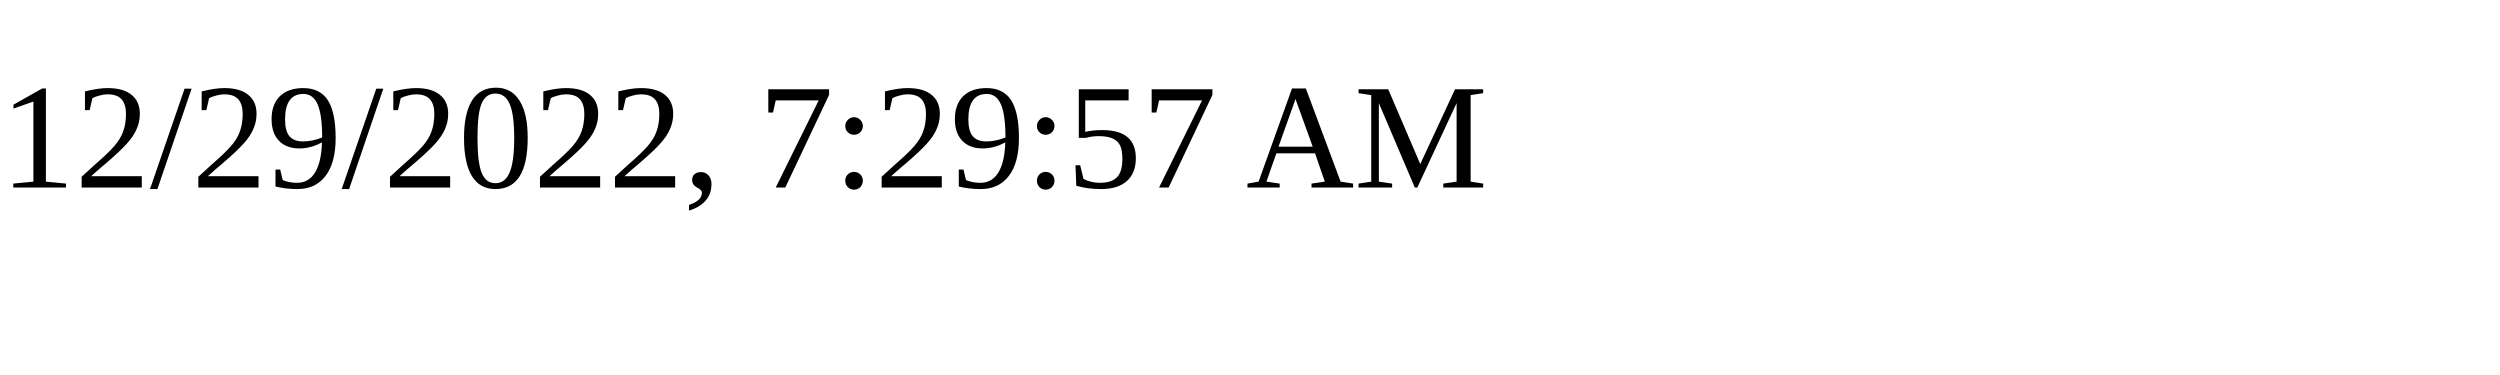
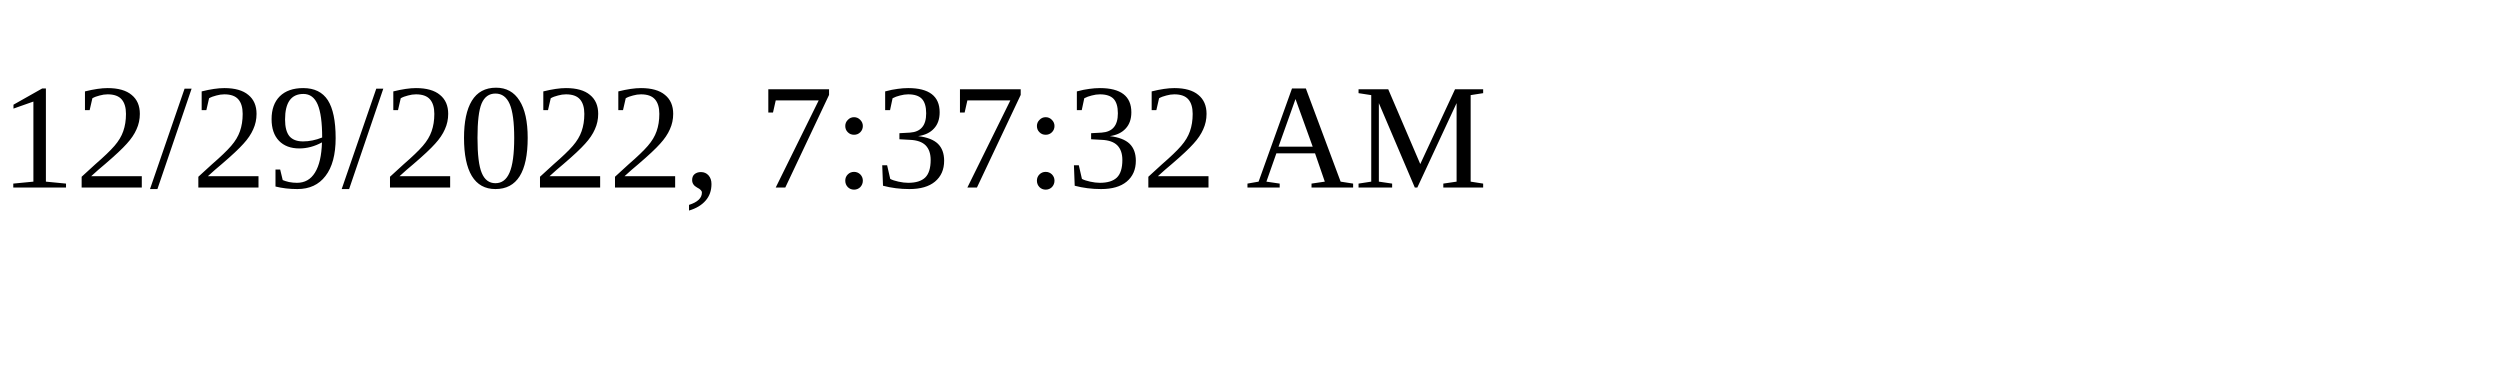
<svg xmlns="http://www.w3.org/2000/svg" height="30" width="200">
-   <text x="0" y="15">12/29/2022, 7:29:57 AM</text>
+   <text x="0" y="15">12/29/2022, 7:37:32 AM</text>
</svg>
